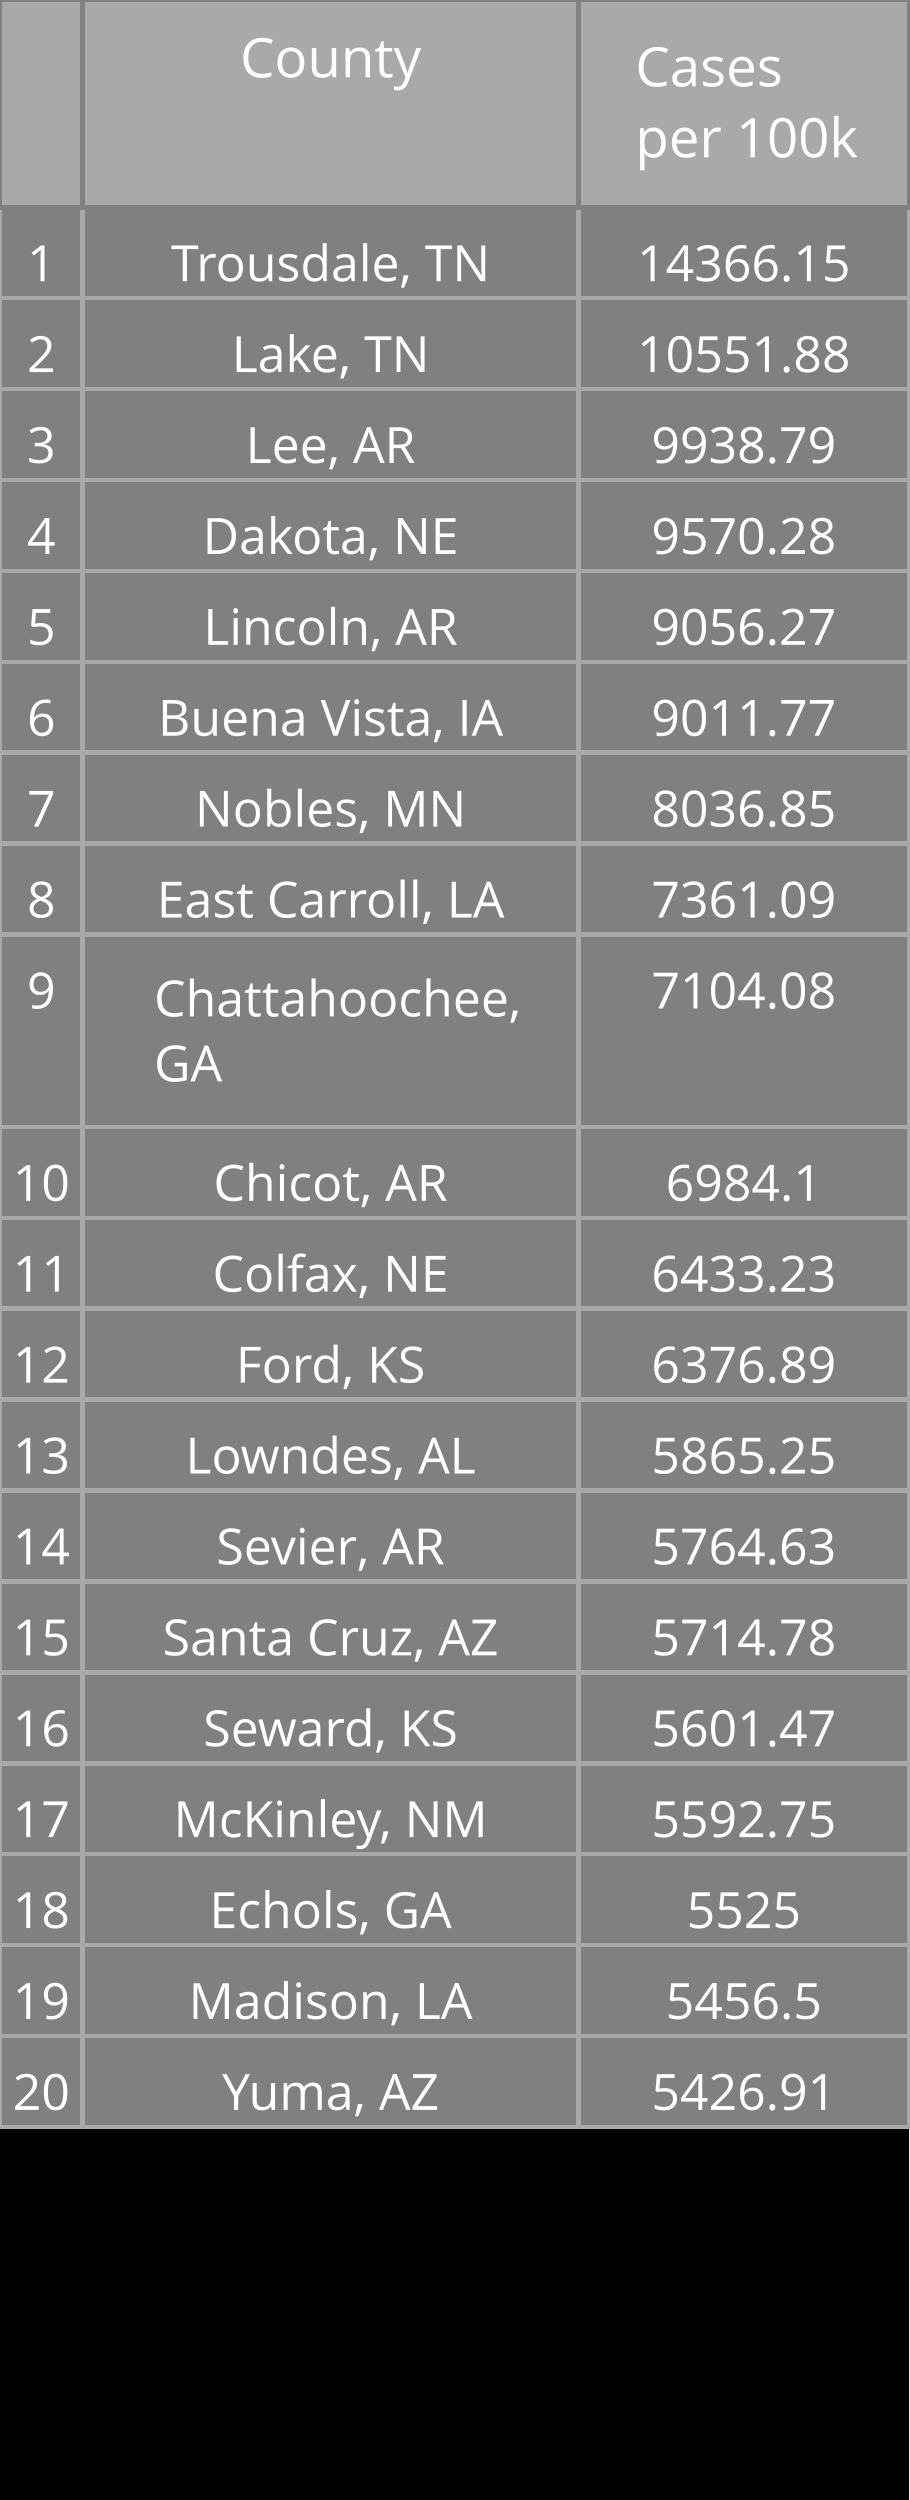
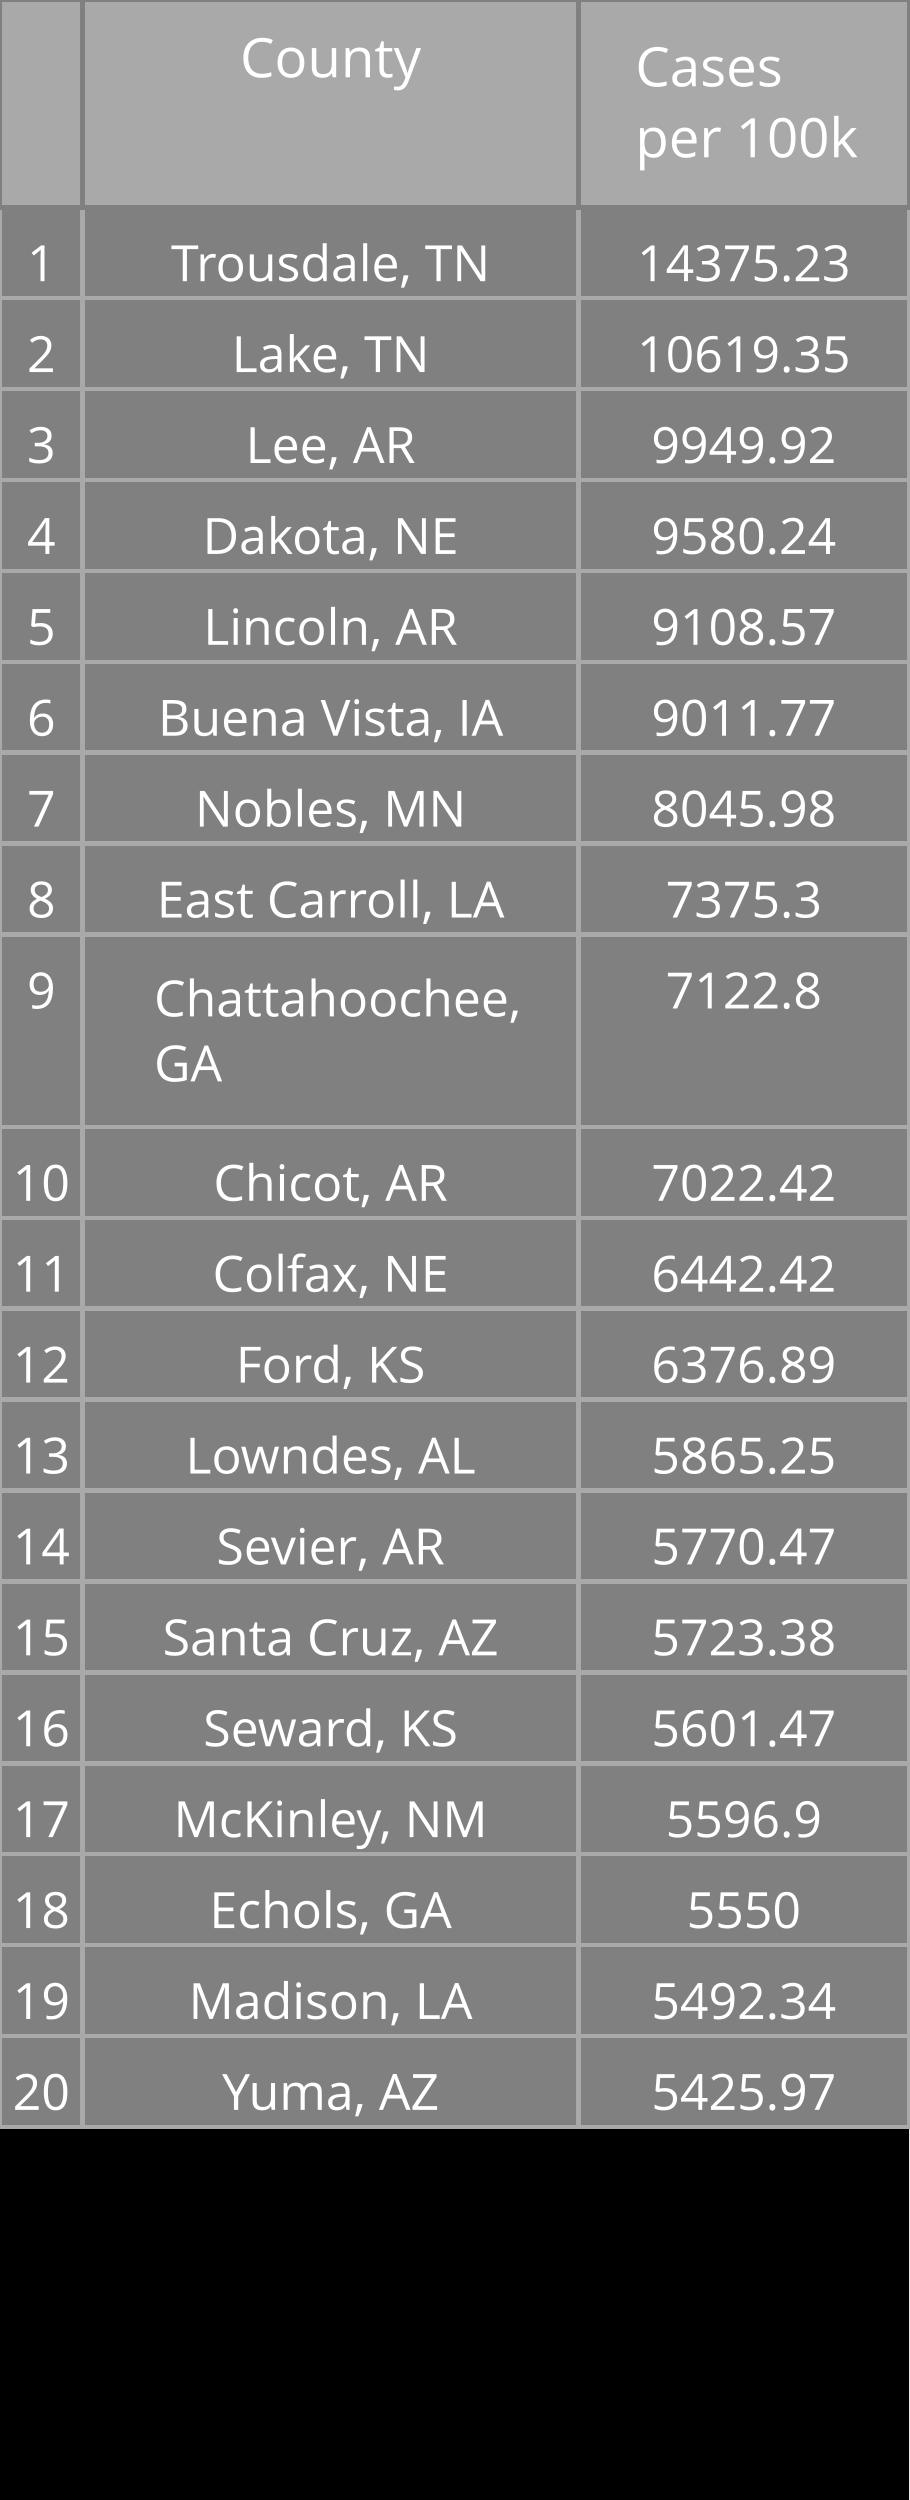
<svg xmlns="http://www.w3.org/2000/svg" class="main-svg" width="200" height="550" style="" viewBox="0 0 200 550">
  <rect x="0" y="0" width="200" height="550" style="fill: rgb(0, 0, 0); fill-opacity: 1;" />
-   <defs id="defs-661d3a">
+   <defs id="defs-098fc7">
    <g class="clips" />
    <g class="gradients" />
  </defs>
  <g class="bglayer" />
  <g class="layer-below">
    <g class="imagelayer" />
    <g class="shapelayer" />
  </g>
  <g class="cartesianlayer" />
  <g class="polarlayer" />
  <g class="ternarylayer" />
  <g class="geolayer" />
  <g class="funnelarealayer" />
  <g class="pielayer" />
  <g class="treemaplayer" />
  <g class="sunburstlayer" />
  <g class="glimages" />
  <g class="table" overflow="visible" width="200" height="550" transform="translate(0,0)" style="box-sizing: content-box; position: absolute; left: 0px; overflow: visible; shape-rendering: crispedges; pointer-events: all;">
-     <g class="table-control-view" transform="translate(0 0)" clip-path="url('#clip661d3a_scrollAreaBottomClip_81b496true')" style="box-sizing: content-box;">
+     <g class="table-control-view" transform="translate(0 0)" clip-path="url('#clip098fc7_scrollAreaBottomClip_f0d395true')" style="box-sizing: content-box;">
      <rect class="scroll-background" fill="none" width="200" height="550" />
-       <g class="y-column" transform="translate(0 0)" clip-path="url('#clip661d3a_columnBoundaryClippath_81b496true_0')">
+       <g class="y-column" transform="translate(0 0)" clip-path="url('#clip098fc7_columnBoundaryClippath_f0d395true_0')">
        <g class="column-block" id="cells1" style="cursor: default;" transform="translate(0 0)">
          <g class="column-cells">
            <g class="column-cell" transform="translate(0 45.60938)">
              <rect class="cell-rect" width="18.182" stroke-width="1" style="stroke: rgb(169, 169, 169); stroke-opacity: 1; fill: rgb(128, 128, 128); fill-opacity: 1;" height="20" />
              <g class="cell-text-holder" transform="translate(9.090909 8)" text-anchor="middle" style="shape-rendering: geometricprecision;">
                <text class="cell-text" dy="0.75em" style="cursor: auto; font-family: 'Open Sans', verdana, arial, sans-serif; font-size: 11px; fill: rgb(255, 255, 255); fill-opacity: 1;">1</text>
              </g>
            </g>
            <g class="column-cell" transform="translate(0 65.60938)">
              <rect class="cell-rect" width="18.182" stroke-width="1" style="stroke: rgb(169, 169, 169); stroke-opacity: 1; fill: rgb(128, 128, 128); fill-opacity: 1;" height="20" />
              <g class="cell-text-holder" transform="translate(9.090909 8)" text-anchor="middle" style="shape-rendering: geometricprecision;">
                <text class="cell-text" dy="0.75em" style="cursor: auto; font-family: 'Open Sans', verdana, arial, sans-serif; font-size: 11px; fill: rgb(255, 255, 255); fill-opacity: 1;">2</text>
              </g>
            </g>
            <g class="column-cell" transform="translate(0 85.60938)">
              <rect class="cell-rect" width="18.182" stroke-width="1" style="stroke: rgb(169, 169, 169); stroke-opacity: 1; fill: rgb(128, 128, 128); fill-opacity: 1;" height="20" />
              <g class="cell-text-holder" transform="translate(9.090909 8)" text-anchor="middle" style="shape-rendering: geometricprecision;">
                <text class="cell-text" dy="0.75em" style="cursor: auto; font-family: 'Open Sans', verdana, arial, sans-serif; font-size: 11px; fill: rgb(255, 255, 255); fill-opacity: 1;">3</text>
              </g>
            </g>
            <g class="column-cell" transform="translate(0 105.6094)">
              <rect class="cell-rect" width="18.182" stroke-width="1" style="stroke: rgb(169, 169, 169); stroke-opacity: 1; fill: rgb(128, 128, 128); fill-opacity: 1;" height="20" />
              <g class="cell-text-holder" transform="translate(9.090909 8)" text-anchor="middle" style="shape-rendering: geometricprecision;">
                <text class="cell-text" dy="0.75em" style="cursor: auto; font-family: 'Open Sans', verdana, arial, sans-serif; font-size: 11px; fill: rgb(255, 255, 255); fill-opacity: 1;">4</text>
              </g>
            </g>
            <g class="column-cell" transform="translate(0 125.6094)">
              <rect class="cell-rect" width="18.182" stroke-width="1" style="stroke: rgb(169, 169, 169); stroke-opacity: 1; fill: rgb(128, 128, 128); fill-opacity: 1;" height="20" />
              <g class="cell-text-holder" transform="translate(9.090909 8)" text-anchor="middle" style="shape-rendering: geometricprecision;">
                <text class="cell-text" dy="0.75em" style="cursor: auto; font-family: 'Open Sans', verdana, arial, sans-serif; font-size: 11px; fill: rgb(255, 255, 255); fill-opacity: 1;">5</text>
              </g>
            </g>
            <g class="column-cell" transform="translate(0 145.6094)">
              <rect class="cell-rect" width="18.182" stroke-width="1" style="stroke: rgb(169, 169, 169); stroke-opacity: 1; fill: rgb(128, 128, 128); fill-opacity: 1;" height="20" />
              <g class="cell-text-holder" transform="translate(9.090909 8)" text-anchor="middle" style="shape-rendering: geometricprecision;">
                <text class="cell-text" dy="0.75em" style="cursor: auto; font-family: 'Open Sans', verdana, arial, sans-serif; font-size: 11px; fill: rgb(255, 255, 255); fill-opacity: 1;">6</text>
              </g>
            </g>
            <g class="column-cell" transform="translate(0 165.6094)">
              <rect class="cell-rect" width="18.182" stroke-width="1" style="stroke: rgb(169, 169, 169); stroke-opacity: 1; fill: rgb(128, 128, 128); fill-opacity: 1;" height="20" />
              <g class="cell-text-holder" transform="translate(9.090909 8)" text-anchor="middle" style="shape-rendering: geometricprecision;">
                <text class="cell-text" dy="0.75em" style="cursor: auto; font-family: 'Open Sans', verdana, arial, sans-serif; font-size: 11px; fill: rgb(255, 255, 255); fill-opacity: 1;">7</text>
              </g>
            </g>
            <g class="column-cell" transform="translate(0 185.6094)">
              <rect class="cell-rect" width="18.182" stroke-width="1" style="stroke: rgb(169, 169, 169); stroke-opacity: 1; fill: rgb(128, 128, 128); fill-opacity: 1;" height="20" />
              <g class="cell-text-holder" transform="translate(9.090909 8)" text-anchor="middle" style="shape-rendering: geometricprecision;">
                <text class="cell-text" dy="0.75em" style="cursor: auto; font-family: 'Open Sans', verdana, arial, sans-serif; font-size: 11px; fill: rgb(255, 255, 255); fill-opacity: 1;">8</text>
              </g>
            </g>
            <g class="column-cell" transform="translate(0 205.6094)">
              <rect class="cell-rect" width="18.182" stroke-width="1" style="stroke: rgb(169, 169, 169); stroke-opacity: 1; fill: rgb(128, 128, 128); fill-opacity: 1;" height="42.312" />
              <g class="cell-text-holder" transform="translate(9.090909 8)" text-anchor="middle" style="shape-rendering: geometricprecision;">
                <text class="cell-text" dy="0.75em" style="cursor: auto; font-family: 'Open Sans', verdana, arial, sans-serif; font-size: 11px; fill: rgb(255, 255, 255); fill-opacity: 1;">9</text>
              </g>
            </g>
            <g class="column-cell" transform="translate(0 247.9219)">
              <rect class="cell-rect" width="18.182" stroke-width="1" style="stroke: rgb(169, 169, 169); stroke-opacity: 1; fill: rgb(128, 128, 128); fill-opacity: 1;" height="20" />
              <g class="cell-text-holder" transform="translate(9.090909 8)" text-anchor="middle" style="shape-rendering: geometricprecision;">
                <text class="cell-text" dy="0.75em" style="cursor: auto; font-family: 'Open Sans', verdana, arial, sans-serif; font-size: 11px; fill: rgb(255, 255, 255); fill-opacity: 1;">10</text>
              </g>
            </g>
            <g class="column-cell" transform="translate(0 267.9219)">
              <rect class="cell-rect" width="18.182" stroke-width="1" style="stroke: rgb(169, 169, 169); stroke-opacity: 1; fill: rgb(128, 128, 128); fill-opacity: 1;" height="20" />
              <g class="cell-text-holder" transform="translate(9.090909 8)" text-anchor="middle" style="shape-rendering: geometricprecision;">
                <text class="cell-text" dy="0.75em" style="cursor: auto; font-family: 'Open Sans', verdana, arial, sans-serif; font-size: 11px; fill: rgb(255, 255, 255); fill-opacity: 1;">11</text>
              </g>
            </g>
            <g class="column-cell" transform="translate(0 287.9219)">
              <rect class="cell-rect" width="18.182" stroke-width="1" style="stroke: rgb(169, 169, 169); stroke-opacity: 1; fill: rgb(128, 128, 128); fill-opacity: 1;" height="20" />
              <g class="cell-text-holder" transform="translate(9.090909 8)" text-anchor="middle" style="shape-rendering: geometricprecision;">
                <text class="cell-text" dy="0.75em" style="cursor: auto; font-family: 'Open Sans', verdana, arial, sans-serif; font-size: 11px; fill: rgb(255, 255, 255); fill-opacity: 1;">12</text>
              </g>
            </g>
            <g class="column-cell" transform="translate(0 307.9219)">
              <rect class="cell-rect" width="18.182" stroke-width="1" style="stroke: rgb(169, 169, 169); stroke-opacity: 1; fill: rgb(128, 128, 128); fill-opacity: 1;" height="20" />
              <g class="cell-text-holder" transform="translate(9.090909 8)" text-anchor="middle" style="shape-rendering: geometricprecision;">
                <text class="cell-text" dy="0.75em" style="cursor: auto; font-family: 'Open Sans', verdana, arial, sans-serif; font-size: 11px; fill: rgb(255, 255, 255); fill-opacity: 1;">13</text>
              </g>
            </g>
            <g class="column-cell" transform="translate(0 327.9219)">
              <rect class="cell-rect" width="18.182" stroke-width="1" style="stroke: rgb(169, 169, 169); stroke-opacity: 1; fill: rgb(128, 128, 128); fill-opacity: 1;" height="20" />
              <g class="cell-text-holder" transform="translate(9.090909 8)" text-anchor="middle" style="shape-rendering: geometricprecision;">
                <text class="cell-text" dy="0.75em" style="cursor: auto; font-family: 'Open Sans', verdana, arial, sans-serif; font-size: 11px; fill: rgb(255, 255, 255); fill-opacity: 1;">14</text>
              </g>
            </g>
            <g class="column-cell" transform="translate(0 347.9219)">
              <rect class="cell-rect" width="18.182" stroke-width="1" style="stroke: rgb(169, 169, 169); stroke-opacity: 1; fill: rgb(128, 128, 128); fill-opacity: 1;" height="20" />
              <g class="cell-text-holder" transform="translate(9.090909 8)" text-anchor="middle" style="shape-rendering: geometricprecision;">
                <text class="cell-text" dy="0.75em" style="cursor: auto; font-family: 'Open Sans', verdana, arial, sans-serif; font-size: 11px; fill: rgb(255, 255, 255); fill-opacity: 1;">15</text>
              </g>
            </g>
            <g class="column-cell" transform="translate(0 367.9219)">
              <rect class="cell-rect" width="18.182" stroke-width="1" style="stroke: rgb(169, 169, 169); stroke-opacity: 1; fill: rgb(128, 128, 128); fill-opacity: 1;" height="20" />
              <g class="cell-text-holder" transform="translate(9.090909 8)" text-anchor="middle" style="shape-rendering: geometricprecision;">
                <text class="cell-text" dy="0.75em" style="cursor: auto; font-family: 'Open Sans', verdana, arial, sans-serif; font-size: 11px; fill: rgb(255, 255, 255); fill-opacity: 1;">16</text>
              </g>
            </g>
            <g class="column-cell" transform="translate(0 387.9219)">
              <rect class="cell-rect" width="18.182" stroke-width="1" style="stroke: rgb(169, 169, 169); stroke-opacity: 1; fill: rgb(128, 128, 128); fill-opacity: 1;" height="20" />
              <g class="cell-text-holder" transform="translate(9.090909 8)" text-anchor="middle" style="shape-rendering: geometricprecision;">
                <text class="cell-text" dy="0.75em" style="cursor: auto; font-family: 'Open Sans', verdana, arial, sans-serif; font-size: 11px; fill: rgb(255, 255, 255); fill-opacity: 1;">17</text>
              </g>
            </g>
            <g class="column-cell" transform="translate(0 407.9219)">
              <rect class="cell-rect" width="18.182" stroke-width="1" style="stroke: rgb(169, 169, 169); stroke-opacity: 1; fill: rgb(128, 128, 128); fill-opacity: 1;" height="20" />
              <g class="cell-text-holder" transform="translate(9.090909 8)" text-anchor="middle" style="shape-rendering: geometricprecision;">
                <text class="cell-text" dy="0.75em" style="cursor: auto; font-family: 'Open Sans', verdana, arial, sans-serif; font-size: 11px; fill: rgb(255, 255, 255); fill-opacity: 1;">18</text>
              </g>
            </g>
            <g class="column-cell" transform="translate(0 427.9219)">
              <rect class="cell-rect" width="18.182" stroke-width="1" style="stroke: rgb(169, 169, 169); stroke-opacity: 1; fill: rgb(128, 128, 128); fill-opacity: 1;" height="20" />
              <g class="cell-text-holder" transform="translate(9.090909 8)" text-anchor="middle" style="shape-rendering: geometricprecision;">
                <text class="cell-text" dy="0.75em" style="cursor: auto; font-family: 'Open Sans', verdana, arial, sans-serif; font-size: 11px; fill: rgb(255, 255, 255); fill-opacity: 1;">19</text>
              </g>
            </g>
            <g class="column-cell" transform="translate(0 447.9219)">
              <rect class="cell-rect" width="18.182" stroke-width="1" style="stroke: rgb(169, 169, 169); stroke-opacity: 1; fill: rgb(128, 128, 128); fill-opacity: 1;" height="20" />
              <g class="cell-text-holder" transform="translate(9.090909 8)" text-anchor="middle" style="shape-rendering: geometricprecision;">
                <text class="cell-text" dy="0.75em" style="cursor: auto; font-family: 'Open Sans', verdana, arial, sans-serif; font-size: 11px; fill: rgb(255, 255, 255); fill-opacity: 1;">20</text>
              </g>
            </g>
          </g>
        </g>
        <g class="column-block" id="cells2" style="cursor: default;" transform="translate(0 0)">
          <g class="column-cells" />
        </g>
        <g class="column-block" id="header" style="cursor: ew-resize;">
          <g class="column-cells">
            <g class="column-cell" transform="translate(0 0)">
              <rect class="cell-rect" width="18.182" stroke-width="1" style="stroke: rgb(128, 128, 128); stroke-opacity: 1; fill: rgb(169, 169, 169); fill-opacity: 1;" height="45.609" />
              <g class="cell-text-holder" transform="translate(9.090909 8)" text-anchor="middle" style="shape-rendering: geometricprecision;">
                <text class="cell-text" dy="0.75em" style="cursor: auto; font-family: 'Open Sans', verdana, arial, sans-serif; font-size: 12px; fill: rgb(255, 255, 255); fill-opacity: 1;" />
              </g>
            </g>
          </g>
        </g>
        <g class="column-boundary" />
-         <clipPath class="column-boundary-clippath" id="clip661d3a_columnBoundaryClippath_81b496true_0">
+         <clipPath class="column-boundary-clippath" id="clip098fc7_columnBoundaryClippath_f0d395true_0">
          <rect class="column-boundary-rect" fill="none" width="20.182" height="557" x="-1" y="-1" />
        </clipPath>
      </g>
-       <g class="y-column" transform="translate(18.18182 0)" clip-path="url('#clip661d3a_columnBoundaryClippath_81b496true_1')">
+       <g class="y-column" transform="translate(18.18182 0)" clip-path="url('#clip098fc7_columnBoundaryClippath_f0d395true_1')">
        <g class="column-block" id="cells1" style="cursor: default;" transform="translate(0 0)">
          <g class="column-cells">
            <g class="column-cell" transform="translate(0 45.60938)">
              <rect class="cell-rect" width="109.091" stroke-width="1" style="stroke: rgb(169, 169, 169); stroke-opacity: 1; fill: rgb(128, 128, 128); fill-opacity: 1;" height="20" />
              <g class="cell-text-holder" transform="translate(54.54545 8)" text-anchor="middle" style="shape-rendering: geometricprecision;">
                <text class="cell-text" dy="0.75em" x="0" y="0" style="cursor: auto; font-family: 'Open Sans', verdana, arial, sans-serif; font-size: 11px; fill: rgb(255, 255, 255); fill-opacity: 1; white-space: pre;">Trousdale, TN</text>
              </g>
            </g>
            <g class="column-cell" transform="translate(0 65.60938)">
              <rect class="cell-rect" width="109.091" stroke-width="1" style="stroke: rgb(169, 169, 169); stroke-opacity: 1; fill: rgb(128, 128, 128); fill-opacity: 1;" height="20" />
              <g class="cell-text-holder" transform="translate(54.54545 8)" text-anchor="middle" style="shape-rendering: geometricprecision;">
                <text class="cell-text" dy="0.75em" x="0" y="0" style="cursor: auto; font-family: 'Open Sans', verdana, arial, sans-serif; font-size: 11px; fill: rgb(255, 255, 255); fill-opacity: 1; white-space: pre;">Lake, TN</text>
              </g>
            </g>
            <g class="column-cell" transform="translate(0 85.60938)">
              <rect class="cell-rect" width="109.091" stroke-width="1" style="stroke: rgb(169, 169, 169); stroke-opacity: 1; fill: rgb(128, 128, 128); fill-opacity: 1;" height="20" />
              <g class="cell-text-holder" transform="translate(54.54545 8)" text-anchor="middle" style="shape-rendering: geometricprecision;">
                <text class="cell-text" dy="0.75em" x="0" y="0" style="cursor: auto; font-family: 'Open Sans', verdana, arial, sans-serif; font-size: 11px; fill: rgb(255, 255, 255); fill-opacity: 1; white-space: pre;">Lee, AR</text>
              </g>
            </g>
            <g class="column-cell" transform="translate(0 105.6094)">
              <rect class="cell-rect" width="109.091" stroke-width="1" style="stroke: rgb(169, 169, 169); stroke-opacity: 1; fill: rgb(128, 128, 128); fill-opacity: 1;" height="20" />
              <g class="cell-text-holder" transform="translate(54.54545 8)" text-anchor="middle" style="shape-rendering: geometricprecision;">
                <text class="cell-text" dy="0.75em" x="0" y="0" style="cursor: auto; font-family: 'Open Sans', verdana, arial, sans-serif; font-size: 11px; fill: rgb(255, 255, 255); fill-opacity: 1; white-space: pre;">Dakota, NE</text>
              </g>
            </g>
            <g class="column-cell" transform="translate(0 125.6094)">
              <rect class="cell-rect" width="109.091" stroke-width="1" style="stroke: rgb(169, 169, 169); stroke-opacity: 1; fill: rgb(128, 128, 128); fill-opacity: 1;" height="20" />
              <g class="cell-text-holder" transform="translate(54.54545 8)" text-anchor="middle" style="shape-rendering: geometricprecision;">
                <text class="cell-text" dy="0.75em" x="0" y="0" style="cursor: auto; font-family: 'Open Sans', verdana, arial, sans-serif; font-size: 11px; fill: rgb(255, 255, 255); fill-opacity: 1; white-space: pre;">Lincoln, AR</text>
              </g>
            </g>
            <g class="column-cell" transform="translate(0 145.6094)">
              <rect class="cell-rect" width="109.091" stroke-width="1" style="stroke: rgb(169, 169, 169); stroke-opacity: 1; fill: rgb(128, 128, 128); fill-opacity: 1;" height="20" />
              <g class="cell-text-holder" transform="translate(54.54545 8)" text-anchor="middle" style="shape-rendering: geometricprecision;">
                <text class="cell-text" dy="0.75em" x="0" y="0" style="cursor: auto; font-family: 'Open Sans', verdana, arial, sans-serif; font-size: 11px; fill: rgb(255, 255, 255); fill-opacity: 1; white-space: pre;">Buena Vista, IA</text>
              </g>
            </g>
            <g class="column-cell" transform="translate(0 165.6094)">
              <rect class="cell-rect" width="109.091" stroke-width="1" style="stroke: rgb(169, 169, 169); stroke-opacity: 1; fill: rgb(128, 128, 128); fill-opacity: 1;" height="20" />
              <g class="cell-text-holder" transform="translate(54.54545 8)" text-anchor="middle" style="shape-rendering: geometricprecision;">
                <text class="cell-text" dy="0.75em" x="0" y="0" style="cursor: auto; font-family: 'Open Sans', verdana, arial, sans-serif; font-size: 11px; fill: rgb(255, 255, 255); fill-opacity: 1; white-space: pre;">Nobles, MN</text>
              </g>
            </g>
            <g class="column-cell" transform="translate(0 185.6094)">
              <rect class="cell-rect" width="109.091" stroke-width="1" style="stroke: rgb(169, 169, 169); stroke-opacity: 1; fill: rgb(128, 128, 128); fill-opacity: 1;" height="20" />
              <g class="cell-text-holder" transform="translate(54.54545 8)" text-anchor="middle" style="shape-rendering: geometricprecision;">
                <text class="cell-text" dy="0.75em" x="0" y="0" style="cursor: auto; font-family: 'Open Sans', verdana, arial, sans-serif; font-size: 11px; fill: rgb(255, 255, 255); fill-opacity: 1; white-space: pre;">East Carroll, LA</text>
              </g>
            </g>
            <g class="column-cell" transform="translate(0 205.6094)">
              <rect class="cell-rect" width="109.091" stroke-width="1" style="stroke: rgb(169, 169, 169); stroke-opacity: 1; fill: rgb(128, 128, 128); fill-opacity: 1;" height="42.312" />
              <g class="cell-text-holder" transform="translate(15.70952 18)" style="shape-rendering: geometricprecision;">
                <text class="cell-text" dy="0" x="0" y="0" style="cursor: auto; font-family: 'Open Sans', verdana, arial, sans-serif; font-size: 11px; fill: rgb(255, 255, 255); fill-opacity: 1; white-space: pre;">
                  <tspan class="line" dy="0em" x="0" y="0">Chattahoochee,</tspan>
                  <tspan class="line" dy="1.3em" x="0" y="0">GA</tspan>
                </text>
              </g>
            </g>
            <g class="column-cell" transform="translate(0 247.9219)">
              <rect class="cell-rect" width="109.091" stroke-width="1" style="stroke: rgb(169, 169, 169); stroke-opacity: 1; fill: rgb(128, 128, 128); fill-opacity: 1;" height="20" />
              <g class="cell-text-holder" transform="translate(54.54545 8)" text-anchor="middle" style="shape-rendering: geometricprecision;">
                <text class="cell-text" dy="0.75em" x="0" y="0" style="cursor: auto; font-family: 'Open Sans', verdana, arial, sans-serif; font-size: 11px; fill: rgb(255, 255, 255); fill-opacity: 1; white-space: pre;">Chicot, AR</text>
              </g>
            </g>
            <g class="column-cell" transform="translate(0 267.9219)">
              <rect class="cell-rect" width="109.091" stroke-width="1" style="stroke: rgb(169, 169, 169); stroke-opacity: 1; fill: rgb(128, 128, 128); fill-opacity: 1;" height="20" />
              <g class="cell-text-holder" transform="translate(54.54545 8)" text-anchor="middle" style="shape-rendering: geometricprecision;">
                <text class="cell-text" dy="0.75em" x="0" y="0" style="cursor: auto; font-family: 'Open Sans', verdana, arial, sans-serif; font-size: 11px; fill: rgb(255, 255, 255); fill-opacity: 1; white-space: pre;">Colfax, NE</text>
              </g>
            </g>
            <g class="column-cell" transform="translate(0 287.9219)">
              <rect class="cell-rect" width="109.091" stroke-width="1" style="stroke: rgb(169, 169, 169); stroke-opacity: 1; fill: rgb(128, 128, 128); fill-opacity: 1;" height="20" />
              <g class="cell-text-holder" transform="translate(54.54545 8)" text-anchor="middle" style="shape-rendering: geometricprecision;">
                <text class="cell-text" dy="0.75em" x="0" y="0" style="cursor: auto; font-family: 'Open Sans', verdana, arial, sans-serif; font-size: 11px; fill: rgb(255, 255, 255); fill-opacity: 1; white-space: pre;">Ford, KS</text>
              </g>
            </g>
            <g class="column-cell" transform="translate(0 307.9219)">
              <rect class="cell-rect" width="109.091" stroke-width="1" style="stroke: rgb(169, 169, 169); stroke-opacity: 1; fill: rgb(128, 128, 128); fill-opacity: 1;" height="20" />
              <g class="cell-text-holder" transform="translate(54.54545 8)" text-anchor="middle" style="shape-rendering: geometricprecision;">
                <text class="cell-text" dy="0.75em" x="0" y="0" style="cursor: auto; font-family: 'Open Sans', verdana, arial, sans-serif; font-size: 11px; fill: rgb(255, 255, 255); fill-opacity: 1; white-space: pre;">Lowndes, AL</text>
              </g>
            </g>
            <g class="column-cell" transform="translate(0 327.9219)">
              <rect class="cell-rect" width="109.091" stroke-width="1" style="stroke: rgb(169, 169, 169); stroke-opacity: 1; fill: rgb(128, 128, 128); fill-opacity: 1;" height="20" />
              <g class="cell-text-holder" transform="translate(54.54545 8)" text-anchor="middle" style="shape-rendering: geometricprecision;">
                <text class="cell-text" dy="0.75em" x="0" y="0" style="cursor: auto; font-family: 'Open Sans', verdana, arial, sans-serif; font-size: 11px; fill: rgb(255, 255, 255); fill-opacity: 1; white-space: pre;">Sevier, AR</text>
              </g>
            </g>
            <g class="column-cell" transform="translate(0 347.9219)">
              <rect class="cell-rect" width="109.091" stroke-width="1" style="stroke: rgb(169, 169, 169); stroke-opacity: 1; fill: rgb(128, 128, 128); fill-opacity: 1;" height="20" />
              <g class="cell-text-holder" transform="translate(54.54545 8)" text-anchor="middle" style="shape-rendering: geometricprecision;">
                <text class="cell-text" dy="0.75em" x="0" y="0" style="cursor: auto; font-family: 'Open Sans', verdana, arial, sans-serif; font-size: 11px; fill: rgb(255, 255, 255); fill-opacity: 1; white-space: pre;">Santa Cruz, AZ</text>
              </g>
            </g>
            <g class="column-cell" transform="translate(0 367.9219)">
              <rect class="cell-rect" width="109.091" stroke-width="1" style="stroke: rgb(169, 169, 169); stroke-opacity: 1; fill: rgb(128, 128, 128); fill-opacity: 1;" height="20" />
              <g class="cell-text-holder" transform="translate(54.54545 8)" text-anchor="middle" style="shape-rendering: geometricprecision;">
                <text class="cell-text" dy="0.75em" x="0" y="0" style="cursor: auto; font-family: 'Open Sans', verdana, arial, sans-serif; font-size: 11px; fill: rgb(255, 255, 255); fill-opacity: 1; white-space: pre;">Seward, KS</text>
              </g>
            </g>
            <g class="column-cell" transform="translate(0 387.9219)">
              <rect class="cell-rect" width="109.091" stroke-width="1" style="stroke: rgb(169, 169, 169); stroke-opacity: 1; fill: rgb(128, 128, 128); fill-opacity: 1;" height="20" />
              <g class="cell-text-holder" transform="translate(54.54545 8)" text-anchor="middle" style="shape-rendering: geometricprecision;">
                <text class="cell-text" dy="0.75em" x="0" y="0" style="cursor: auto; font-family: 'Open Sans', verdana, arial, sans-serif; font-size: 11px; fill: rgb(255, 255, 255); fill-opacity: 1; white-space: pre;">McKinley, NM</text>
              </g>
            </g>
            <g class="column-cell" transform="translate(0 407.9219)">
              <rect class="cell-rect" width="109.091" stroke-width="1" style="stroke: rgb(169, 169, 169); stroke-opacity: 1; fill: rgb(128, 128, 128); fill-opacity: 1;" height="20" />
              <g class="cell-text-holder" transform="translate(54.54545 8)" text-anchor="middle" style="shape-rendering: geometricprecision;">
                <text class="cell-text" dy="0.75em" x="0" y="0" style="cursor: auto; font-family: 'Open Sans', verdana, arial, sans-serif; font-size: 11px; fill: rgb(255, 255, 255); fill-opacity: 1; white-space: pre;">Echols, GA</text>
              </g>
            </g>
            <g class="column-cell" transform="translate(0 427.9219)">
              <rect class="cell-rect" width="109.091" stroke-width="1" style="stroke: rgb(169, 169, 169); stroke-opacity: 1; fill: rgb(128, 128, 128); fill-opacity: 1;" height="20" />
              <g class="cell-text-holder" transform="translate(54.54545 8)" text-anchor="middle" style="shape-rendering: geometricprecision;">
                <text class="cell-text" dy="0.75em" x="0" y="0" style="cursor: auto; font-family: 'Open Sans', verdana, arial, sans-serif; font-size: 11px; fill: rgb(255, 255, 255); fill-opacity: 1; white-space: pre;">Madison, LA</text>
              </g>
            </g>
            <g class="column-cell" transform="translate(0 447.9219)">
              <rect class="cell-rect" width="109.091" stroke-width="1" style="stroke: rgb(169, 169, 169); stroke-opacity: 1; fill: rgb(128, 128, 128); fill-opacity: 1;" height="20" />
              <g class="cell-text-holder" transform="translate(54.54545 8)" text-anchor="middle" style="shape-rendering: geometricprecision;">
                <text class="cell-text" dy="0.75em" x="0" y="0" style="cursor: auto; font-family: 'Open Sans', verdana, arial, sans-serif; font-size: 11px; fill: rgb(255, 255, 255); fill-opacity: 1; white-space: pre;">Yuma, AZ</text>
              </g>
            </g>
          </g>
        </g>
        <g class="column-block" id="cells2" style="cursor: default;" transform="translate(0 0)">
          <g class="column-cells" />
        </g>
        <g class="column-block" id="header" style="cursor: ew-resize;">
          <g class="column-cells">
            <g class="column-cell" transform="translate(0 0)">
              <rect class="cell-rect" width="109.091" stroke-width="1" style="stroke: rgb(128, 128, 128); stroke-opacity: 1; fill: rgb(169, 169, 169); fill-opacity: 1;" height="45.609" />
              <g class="cell-text-holder" transform="translate(54.54545 8)" text-anchor="middle" style="shape-rendering: geometricprecision;">
                <text class="cell-text" dy="0.75em" style="cursor: auto; font-family: 'Open Sans', verdana, arial, sans-serif; font-size: 12px; fill: rgb(255, 255, 255); fill-opacity: 1;">County</text>
              </g>
            </g>
          </g>
        </g>
        <g class="column-boundary" />
-         <clipPath class="column-boundary-clippath" id="clip661d3a_columnBoundaryClippath_81b496true_1">
+         <clipPath class="column-boundary-clippath" id="clip098fc7_columnBoundaryClippath_f0d395true_1">
          <rect class="column-boundary-rect" fill="none" width="111.091" height="557" x="-1" y="-1" />
        </clipPath>
      </g>
-       <g class="y-column" transform="translate(127.2727 0)" clip-path="url('#clip661d3a_columnBoundaryClippath_81b496true_2')">
+       <g class="y-column" transform="translate(127.2727 0)" clip-path="url('#clip098fc7_columnBoundaryClippath_f0d395true_2')">
        <g class="column-block" id="cells1" style="cursor: default;" transform="translate(0 0)">
          <g class="column-cells">
            <g class="column-cell" transform="translate(0 45.60938)">
              <rect class="cell-rect" width="72.727" stroke-width="1" style="stroke: rgb(169, 169, 169); stroke-opacity: 1; fill: rgb(128, 128, 128); fill-opacity: 1;" height="20" />
              <g class="cell-text-holder" transform="translate(36.36364 8)" text-anchor="middle" style="shape-rendering: geometricprecision;">
-                 <text class="cell-text" dy="0.75em" style="cursor: auto; font-family: 'Open Sans', verdana, arial, sans-serif; font-size: 11px; fill: rgb(255, 255, 255); fill-opacity: 1;">14366.15</text>
+                 <text class="cell-text" dy="0.75em" style="cursor: auto; font-family: 'Open Sans', verdana, arial, sans-serif; font-size: 11px; fill: rgb(255, 255, 255); fill-opacity: 1;">14375.23</text>
              </g>
            </g>
            <g class="column-cell" transform="translate(0 65.60938)">
              <rect class="cell-rect" width="72.727" stroke-width="1" style="stroke: rgb(169, 169, 169); stroke-opacity: 1; fill: rgb(128, 128, 128); fill-opacity: 1;" height="20" />
              <g class="cell-text-holder" transform="translate(36.36364 8)" text-anchor="middle" style="shape-rendering: geometricprecision;">
-                 <text class="cell-text" dy="0.75em" style="cursor: auto; font-family: 'Open Sans', verdana, arial, sans-serif; font-size: 11px; fill: rgb(255, 255, 255); fill-opacity: 1;">10551.88</text>
+                 <text class="cell-text" dy="0.75em" style="cursor: auto; font-family: 'Open Sans', verdana, arial, sans-serif; font-size: 11px; fill: rgb(255, 255, 255); fill-opacity: 1;">10619.35</text>
              </g>
            </g>
            <g class="column-cell" transform="translate(0 85.60938)">
              <rect class="cell-rect" width="72.727" stroke-width="1" style="stroke: rgb(169, 169, 169); stroke-opacity: 1; fill: rgb(128, 128, 128); fill-opacity: 1;" height="20" />
              <g class="cell-text-holder" transform="translate(36.36364 8)" text-anchor="middle" style="shape-rendering: geometricprecision;">
-                 <text class="cell-text" dy="0.75em" style="cursor: auto; font-family: 'Open Sans', verdana, arial, sans-serif; font-size: 11px; fill: rgb(255, 255, 255); fill-opacity: 1;">9938.79</text>
+                 <text class="cell-text" dy="0.75em" style="cursor: auto; font-family: 'Open Sans', verdana, arial, sans-serif; font-size: 11px; fill: rgb(255, 255, 255); fill-opacity: 1;">9949.92</text>
              </g>
            </g>
            <g class="column-cell" transform="translate(0 105.6094)">
              <rect class="cell-rect" width="72.727" stroke-width="1" style="stroke: rgb(169, 169, 169); stroke-opacity: 1; fill: rgb(128, 128, 128); fill-opacity: 1;" height="20" />
              <g class="cell-text-holder" transform="translate(36.36364 8)" text-anchor="middle" style="shape-rendering: geometricprecision;">
-                 <text class="cell-text" dy="0.75em" style="cursor: auto; font-family: 'Open Sans', verdana, arial, sans-serif; font-size: 11px; fill: rgb(255, 255, 255); fill-opacity: 1;">9570.28</text>
+                 <text class="cell-text" dy="0.75em" style="cursor: auto; font-family: 'Open Sans', verdana, arial, sans-serif; font-size: 11px; fill: rgb(255, 255, 255); fill-opacity: 1;">9580.24</text>
              </g>
            </g>
            <g class="column-cell" transform="translate(0 125.6094)">
              <rect class="cell-rect" width="72.727" stroke-width="1" style="stroke: rgb(169, 169, 169); stroke-opacity: 1; fill: rgb(128, 128, 128); fill-opacity: 1;" height="20" />
              <g class="cell-text-holder" transform="translate(36.36364 8)" text-anchor="middle" style="shape-rendering: geometricprecision;">
-                 <text class="cell-text" dy="0.75em" style="cursor: auto; font-family: 'Open Sans', verdana, arial, sans-serif; font-size: 11px; fill: rgb(255, 255, 255); fill-opacity: 1;">9056.27</text>
+                 <text class="cell-text" dy="0.75em" style="cursor: auto; font-family: 'Open Sans', verdana, arial, sans-serif; font-size: 11px; fill: rgb(255, 255, 255); fill-opacity: 1;">9108.57</text>
              </g>
            </g>
            <g class="column-cell" transform="translate(0 145.6094)">
              <rect class="cell-rect" width="72.727" stroke-width="1" style="stroke: rgb(169, 169, 169); stroke-opacity: 1; fill: rgb(128, 128, 128); fill-opacity: 1;" height="20" />
              <g class="cell-text-holder" transform="translate(36.36364 8)" text-anchor="middle" style="shape-rendering: geometricprecision;">
                <text class="cell-text" dy="0.75em" style="cursor: auto; font-family: 'Open Sans', verdana, arial, sans-serif; font-size: 11px; fill: rgb(255, 255, 255); fill-opacity: 1;">9011.77</text>
              </g>
            </g>
            <g class="column-cell" transform="translate(0 165.6094)">
              <rect class="cell-rect" width="72.727" stroke-width="1" style="stroke: rgb(169, 169, 169); stroke-opacity: 1; fill: rgb(128, 128, 128); fill-opacity: 1;" height="20" />
              <g class="cell-text-holder" transform="translate(36.36364 8)" text-anchor="middle" style="shape-rendering: geometricprecision;">
-                 <text class="cell-text" dy="0.75em" style="cursor: auto; font-family: 'Open Sans', verdana, arial, sans-serif; font-size: 11px; fill: rgb(255, 255, 255); fill-opacity: 1;">8036.85</text>
+                 <text class="cell-text" dy="0.75em" style="cursor: auto; font-family: 'Open Sans', verdana, arial, sans-serif; font-size: 11px; fill: rgb(255, 255, 255); fill-opacity: 1;">8045.98</text>
              </g>
            </g>
            <g class="column-cell" transform="translate(0 185.6094)">
              <rect class="cell-rect" width="72.727" stroke-width="1" style="stroke: rgb(169, 169, 169); stroke-opacity: 1; fill: rgb(128, 128, 128); fill-opacity: 1;" height="20" />
              <g class="cell-text-holder" transform="translate(36.36364 8)" text-anchor="middle" style="shape-rendering: geometricprecision;">
-                 <text class="cell-text" dy="0.75em" style="cursor: auto; font-family: 'Open Sans', verdana, arial, sans-serif; font-size: 11px; fill: rgb(255, 255, 255); fill-opacity: 1;">7361.09</text>
+                 <text class="cell-text" dy="0.75em" style="cursor: auto; font-family: 'Open Sans', verdana, arial, sans-serif; font-size: 11px; fill: rgb(255, 255, 255); fill-opacity: 1;">7375.3</text>
              </g>
            </g>
            <g class="column-cell" transform="translate(0 205.6094)">
              <rect class="cell-rect" width="72.727" stroke-width="1" style="stroke: rgb(169, 169, 169); stroke-opacity: 1; fill: rgb(128, 128, 128); fill-opacity: 1;" height="42.312" />
              <g class="cell-text-holder" transform="translate(36.36364 8)" text-anchor="middle" style="shape-rendering: geometricprecision;">
-                 <text class="cell-text" dy="0.75em" style="cursor: auto; font-family: 'Open Sans', verdana, arial, sans-serif; font-size: 11px; fill: rgb(255, 255, 255); fill-opacity: 1;">7104.08</text>
+                 <text class="cell-text" dy="0.75em" style="cursor: auto; font-family: 'Open Sans', verdana, arial, sans-serif; font-size: 11px; fill: rgb(255, 255, 255); fill-opacity: 1;">7122.8</text>
              </g>
            </g>
            <g class="column-cell" transform="translate(0 247.9219)">
              <rect class="cell-rect" width="72.727" stroke-width="1" style="stroke: rgb(169, 169, 169); stroke-opacity: 1; fill: rgb(128, 128, 128); fill-opacity: 1;" height="20" />
              <g class="cell-text-holder" transform="translate(36.36364 8)" text-anchor="middle" style="shape-rendering: geometricprecision;">
-                 <text class="cell-text" dy="0.75em" style="cursor: auto; font-family: 'Open Sans', verdana, arial, sans-serif; font-size: 11px; fill: rgb(255, 255, 255); fill-opacity: 1;">6984.1</text>
+                 <text class="cell-text" dy="0.75em" style="cursor: auto; font-family: 'Open Sans', verdana, arial, sans-serif; font-size: 11px; fill: rgb(255, 255, 255); fill-opacity: 1;">7022.42</text>
              </g>
            </g>
            <g class="column-cell" transform="translate(0 267.9219)">
              <rect class="cell-rect" width="72.727" stroke-width="1" style="stroke: rgb(169, 169, 169); stroke-opacity: 1; fill: rgb(128, 128, 128); fill-opacity: 1;" height="20" />
              <g class="cell-text-holder" transform="translate(36.36364 8)" text-anchor="middle" style="shape-rendering: geometricprecision;">
-                 <text class="cell-text" dy="0.75em" style="cursor: auto; font-family: 'Open Sans', verdana, arial, sans-serif; font-size: 11px; fill: rgb(255, 255, 255); fill-opacity: 1;">6433.23</text>
+                 <text class="cell-text" dy="0.75em" style="cursor: auto; font-family: 'Open Sans', verdana, arial, sans-serif; font-size: 11px; fill: rgb(255, 255, 255); fill-opacity: 1;">6442.42</text>
              </g>
            </g>
            <g class="column-cell" transform="translate(0 287.9219)">
              <rect class="cell-rect" width="72.727" stroke-width="1" style="stroke: rgb(169, 169, 169); stroke-opacity: 1; fill: rgb(128, 128, 128); fill-opacity: 1;" height="20" />
              <g class="cell-text-holder" transform="translate(36.36364 8)" text-anchor="middle" style="shape-rendering: geometricprecision;">
                <text class="cell-text" dy="0.75em" style="cursor: auto; font-family: 'Open Sans', verdana, arial, sans-serif; font-size: 11px; fill: rgb(255, 255, 255); fill-opacity: 1;">6376.89</text>
              </g>
            </g>
            <g class="column-cell" transform="translate(0 307.9219)">
              <rect class="cell-rect" width="72.727" stroke-width="1" style="stroke: rgb(169, 169, 169); stroke-opacity: 1; fill: rgb(128, 128, 128); fill-opacity: 1;" height="20" />
              <g class="cell-text-holder" transform="translate(36.36364 8)" text-anchor="middle" style="shape-rendering: geometricprecision;">
                <text class="cell-text" dy="0.75em" style="cursor: auto; font-family: 'Open Sans', verdana, arial, sans-serif; font-size: 11px; fill: rgb(255, 255, 255); fill-opacity: 1;">5865.25</text>
              </g>
            </g>
            <g class="column-cell" transform="translate(0 327.9219)">
              <rect class="cell-rect" width="72.727" stroke-width="1" style="stroke: rgb(169, 169, 169); stroke-opacity: 1; fill: rgb(128, 128, 128); fill-opacity: 1;" height="20" />
              <g class="cell-text-holder" transform="translate(36.36364 8)" text-anchor="middle" style="shape-rendering: geometricprecision;">
-                 <text class="cell-text" dy="0.75em" style="cursor: auto; font-family: 'Open Sans', verdana, arial, sans-serif; font-size: 11px; fill: rgb(255, 255, 255); fill-opacity: 1;">5764.63</text>
+                 <text class="cell-text" dy="0.75em" style="cursor: auto; font-family: 'Open Sans', verdana, arial, sans-serif; font-size: 11px; fill: rgb(255, 255, 255); fill-opacity: 1;">5770.47</text>
              </g>
            </g>
            <g class="column-cell" transform="translate(0 347.9219)">
              <rect class="cell-rect" width="72.727" stroke-width="1" style="stroke: rgb(169, 169, 169); stroke-opacity: 1; fill: rgb(128, 128, 128); fill-opacity: 1;" height="20" />
              <g class="cell-text-holder" transform="translate(36.36364 8)" text-anchor="middle" style="shape-rendering: geometricprecision;">
-                 <text class="cell-text" dy="0.75em" style="cursor: auto; font-family: 'Open Sans', verdana, arial, sans-serif; font-size: 11px; fill: rgb(255, 255, 255); fill-opacity: 1;">5714.78</text>
+                 <text class="cell-text" dy="0.75em" style="cursor: auto; font-family: 'Open Sans', verdana, arial, sans-serif; font-size: 11px; fill: rgb(255, 255, 255); fill-opacity: 1;">5723.38</text>
              </g>
            </g>
            <g class="column-cell" transform="translate(0 367.9219)">
              <rect class="cell-rect" width="72.727" stroke-width="1" style="stroke: rgb(169, 169, 169); stroke-opacity: 1; fill: rgb(128, 128, 128); fill-opacity: 1;" height="20" />
              <g class="cell-text-holder" transform="translate(36.36364 8)" text-anchor="middle" style="shape-rendering: geometricprecision;">
                <text class="cell-text" dy="0.75em" style="cursor: auto; font-family: 'Open Sans', verdana, arial, sans-serif; font-size: 11px; fill: rgb(255, 255, 255); fill-opacity: 1;">5601.47</text>
              </g>
            </g>
            <g class="column-cell" transform="translate(0 387.9219)">
              <rect class="cell-rect" width="72.727" stroke-width="1" style="stroke: rgb(169, 169, 169); stroke-opacity: 1; fill: rgb(128, 128, 128); fill-opacity: 1;" height="20" />
              <g class="cell-text-holder" transform="translate(36.36364 8)" text-anchor="middle" style="shape-rendering: geometricprecision;">
-                 <text class="cell-text" dy="0.75em" style="cursor: auto; font-family: 'Open Sans', verdana, arial, sans-serif; font-size: 11px; fill: rgb(255, 255, 255); fill-opacity: 1;">5592.75</text>
+                 <text class="cell-text" dy="0.75em" style="cursor: auto; font-family: 'Open Sans', verdana, arial, sans-serif; font-size: 11px; fill: rgb(255, 255, 255); fill-opacity: 1;">5596.9</text>
              </g>
            </g>
            <g class="column-cell" transform="translate(0 407.9219)">
              <rect class="cell-rect" width="72.727" stroke-width="1" style="stroke: rgb(169, 169, 169); stroke-opacity: 1; fill: rgb(128, 128, 128); fill-opacity: 1;" height="20" />
              <g class="cell-text-holder" transform="translate(36.36364 8)" text-anchor="middle" style="shape-rendering: geometricprecision;">
-                 <text class="cell-text" dy="0.75em" style="cursor: auto; font-family: 'Open Sans', verdana, arial, sans-serif; font-size: 11px; fill: rgb(255, 255, 255); fill-opacity: 1;">5525</text>
+                 <text class="cell-text" dy="0.75em" style="cursor: auto; font-family: 'Open Sans', verdana, arial, sans-serif; font-size: 11px; fill: rgb(255, 255, 255); fill-opacity: 1;">5550</text>
              </g>
            </g>
            <g class="column-cell" transform="translate(0 427.9219)">
              <rect class="cell-rect" width="72.727" stroke-width="1" style="stroke: rgb(169, 169, 169); stroke-opacity: 1; fill: rgb(128, 128, 128); fill-opacity: 1;" height="20" />
              <g class="cell-text-holder" transform="translate(36.36364 8)" text-anchor="middle" style="shape-rendering: geometricprecision;">
-                 <text class="cell-text" dy="0.75em" style="cursor: auto; font-family: 'Open Sans', verdana, arial, sans-serif; font-size: 11px; fill: rgb(255, 255, 255); fill-opacity: 1;">5456.5</text>
+                 <text class="cell-text" dy="0.75em" style="cursor: auto; font-family: 'Open Sans', verdana, arial, sans-serif; font-size: 11px; fill: rgb(255, 255, 255); fill-opacity: 1;">5492.34</text>
              </g>
            </g>
            <g class="column-cell" transform="translate(0 447.9219)">
              <rect class="cell-rect" width="72.727" stroke-width="1" style="stroke: rgb(169, 169, 169); stroke-opacity: 1; fill: rgb(128, 128, 128); fill-opacity: 1;" height="20" />
              <g class="cell-text-holder" transform="translate(36.36364 8)" text-anchor="middle" style="shape-rendering: geometricprecision;">
-                 <text class="cell-text" dy="0.75em" style="cursor: auto; font-family: 'Open Sans', verdana, arial, sans-serif; font-size: 11px; fill: rgb(255, 255, 255); fill-opacity: 1;">5426.91</text>
+                 <text class="cell-text" dy="0.75em" style="cursor: auto; font-family: 'Open Sans', verdana, arial, sans-serif; font-size: 11px; fill: rgb(255, 255, 255); fill-opacity: 1;">5425.97</text>
              </g>
            </g>
          </g>
        </g>
        <g class="column-block" id="cells2" style="cursor: default;" transform="translate(0 0)">
          <g class="column-cells" />
        </g>
        <g class="column-block" id="header" style="cursor: ew-resize;">
          <g class="column-cells">
            <g class="column-cell" transform="translate(0 0)">
              <rect class="cell-rect" width="72.727" stroke-width="1" style="stroke: rgb(128, 128, 128); stroke-opacity: 1; fill: rgb(169, 169, 169); fill-opacity: 1;" height="45.609" />
              <g class="cell-text-holder" style="shape-rendering: geometricprecision;" transform="translate(12.51207 19)">
                <text class="cell-text" dy="0" x="0" y="0" style="cursor: auto; font-family: 'Open Sans', verdana, arial, sans-serif; font-size: 12px; fill: rgb(255, 255, 255); fill-opacity: 1; white-space: pre;">
                  <tspan class="line" dy="0em" x="0" y="0">Cases</tspan>
                  <tspan class="line" dy="1.3em" x="0" y="0">per 100k</tspan>
                </text>
              </g>
            </g>
          </g>
        </g>
        <g class="column-boundary" />
-         <clipPath class="column-boundary-clippath" id="clip661d3a_columnBoundaryClippath_81b496true_2">
+         <clipPath class="column-boundary-clippath" id="clip098fc7_columnBoundaryClippath_f0d395true_2">
          <rect class="column-boundary-rect" fill="none" width="74.727" height="557" x="-1" y="-1" />
        </clipPath>
      </g>
      <g class="scrollbar-kit" transform="translate(209 45.60938)" style="shape-rendering: geometricprecision;">
        <g class="scrollbar">
          <g class="scrollbar-slider" transform="translate(0 0)" />
        </g>
      </g>
-       <clipPath class="scroll-area-clip" id="clip661d3a_scrollAreaBottomClip_81b496true">
+       <clipPath class="scroll-area-clip" id="clip098fc7_scrollAreaBottomClip_f0d395true">
        <rect class="scroll-area-clip-rect" x="-45" y="-5" fill="none" width="290" height="555" />
      </clipPath>
    </g>
  </g>
-   <defs id="topdefs-661d3a">
+   <defs id="topdefs-098fc7">
    <g class="clips" />
  </defs>
  <g class="layer-above">
    <g class="imagelayer" />
    <g class="shapelayer" />
  </g>
  <g class="infolayer">
    <g class="g-gtitle" />
  </g>
</svg>
